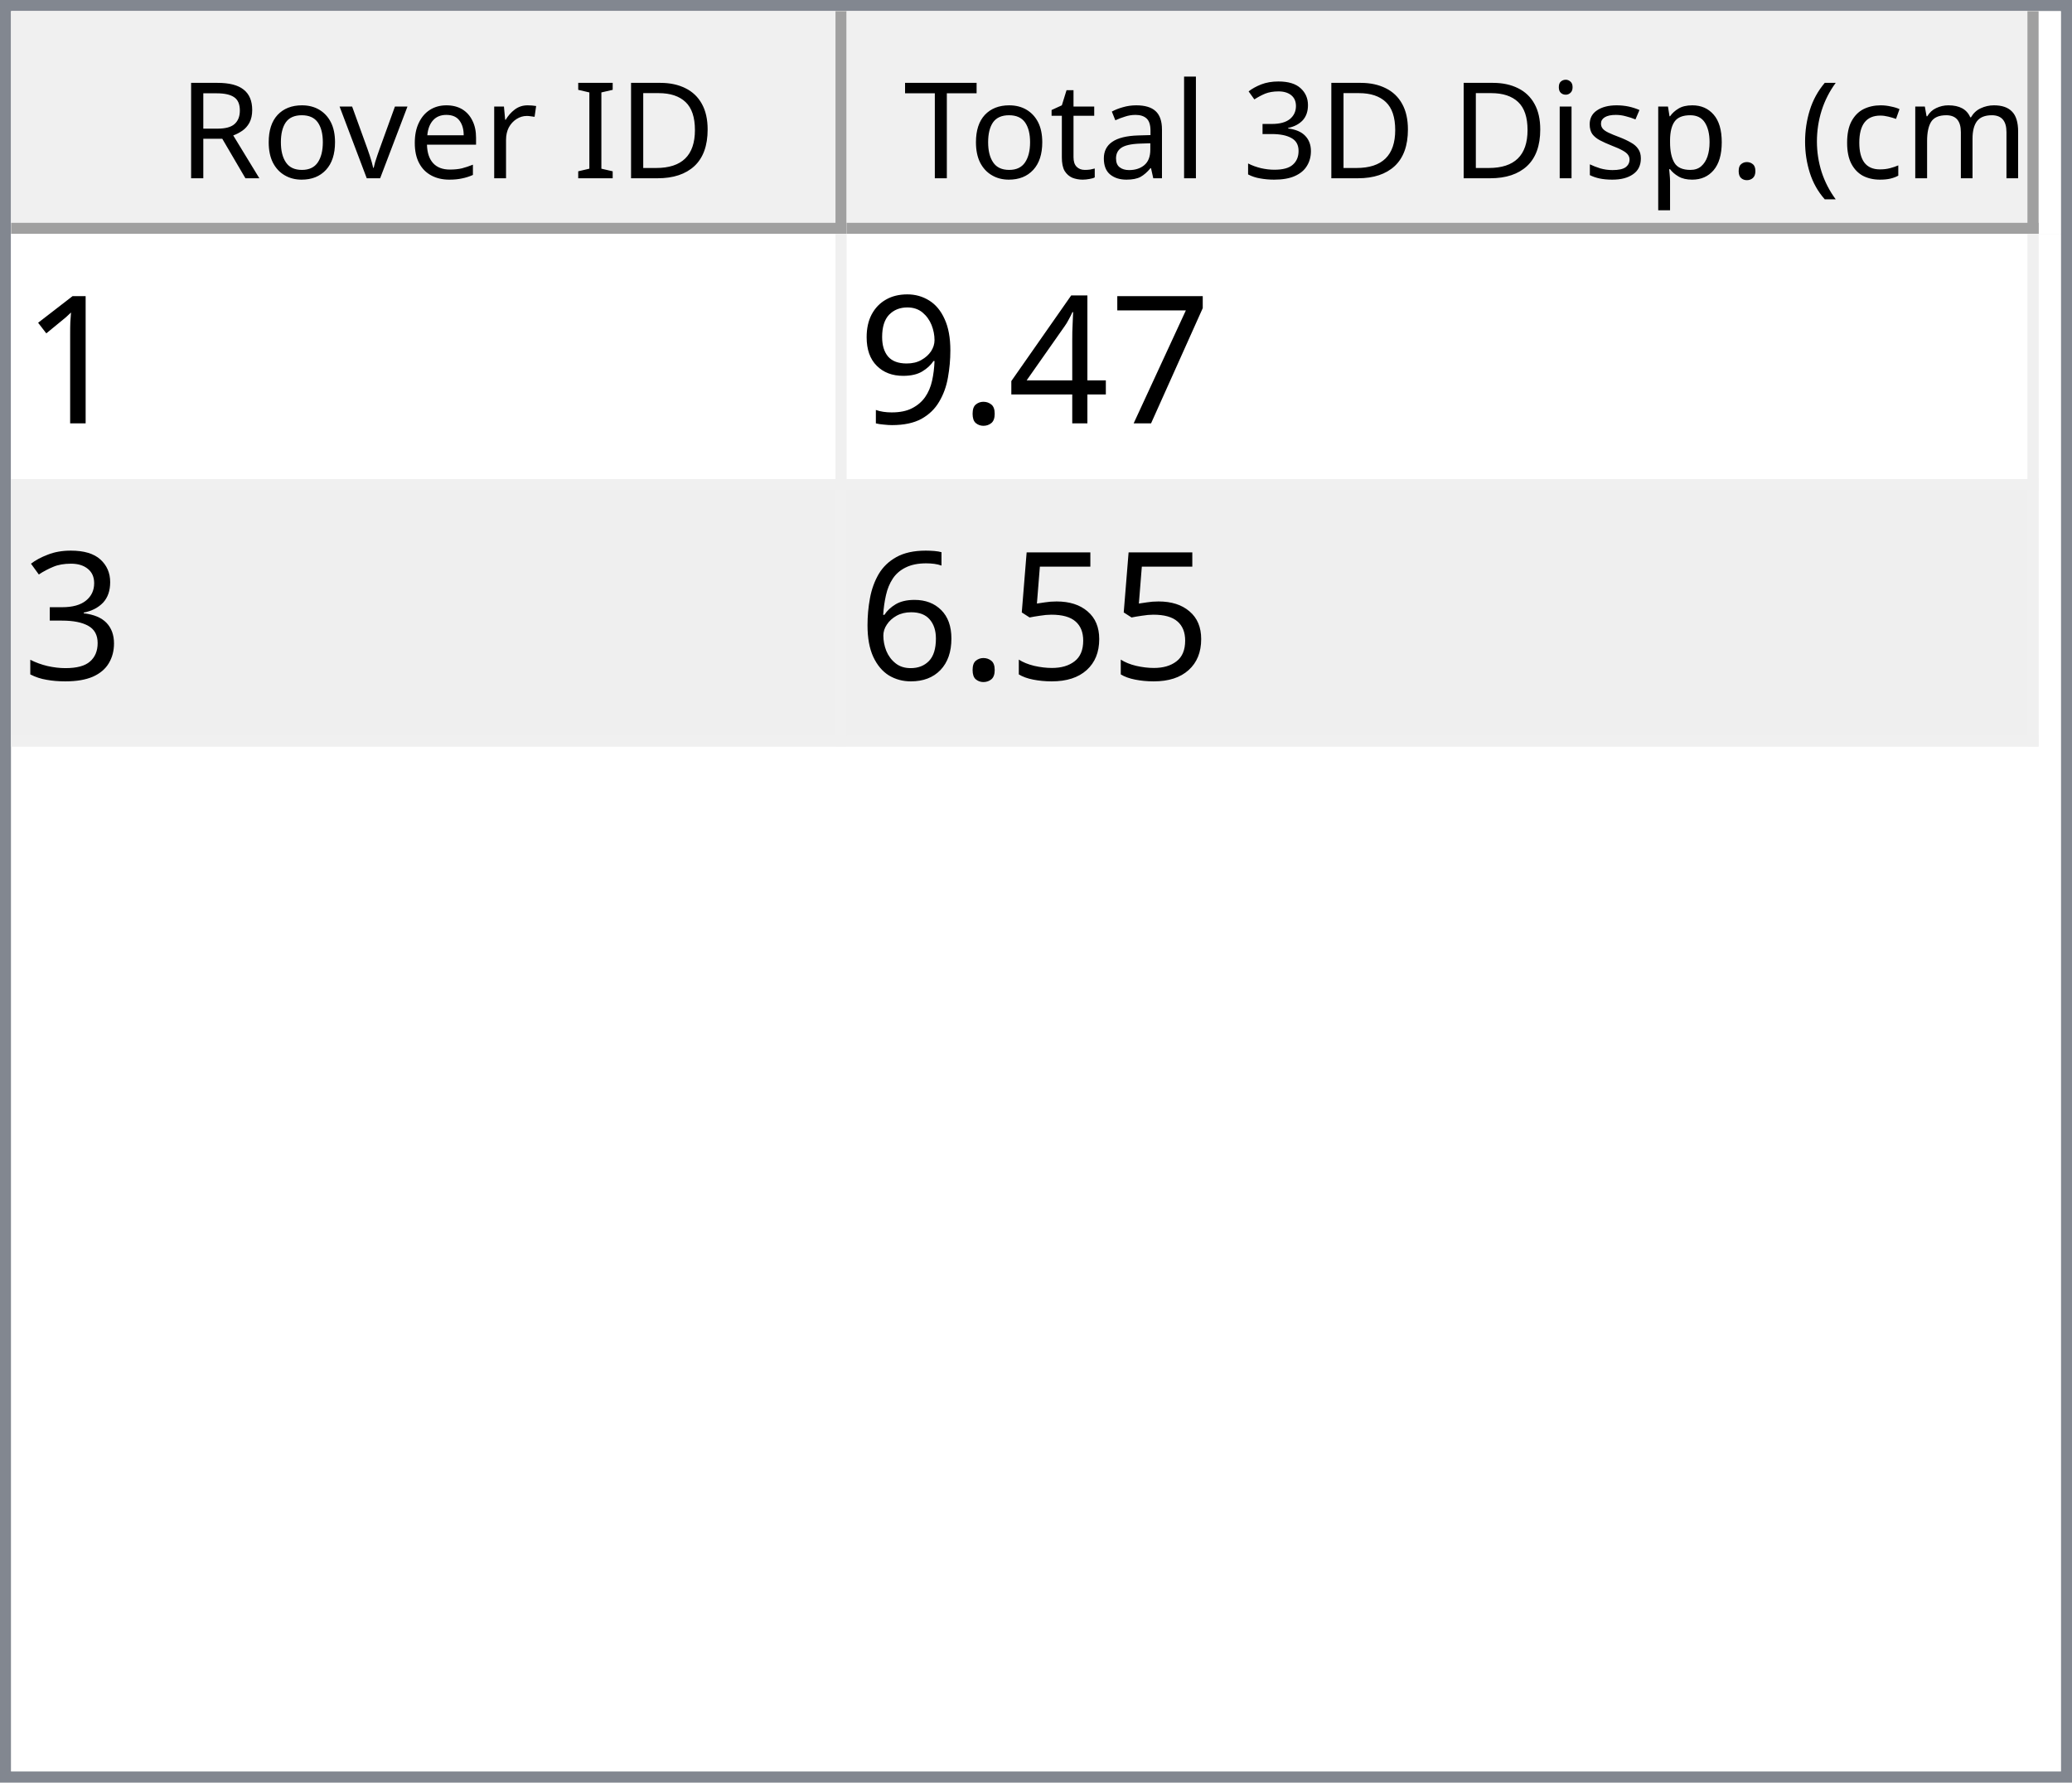
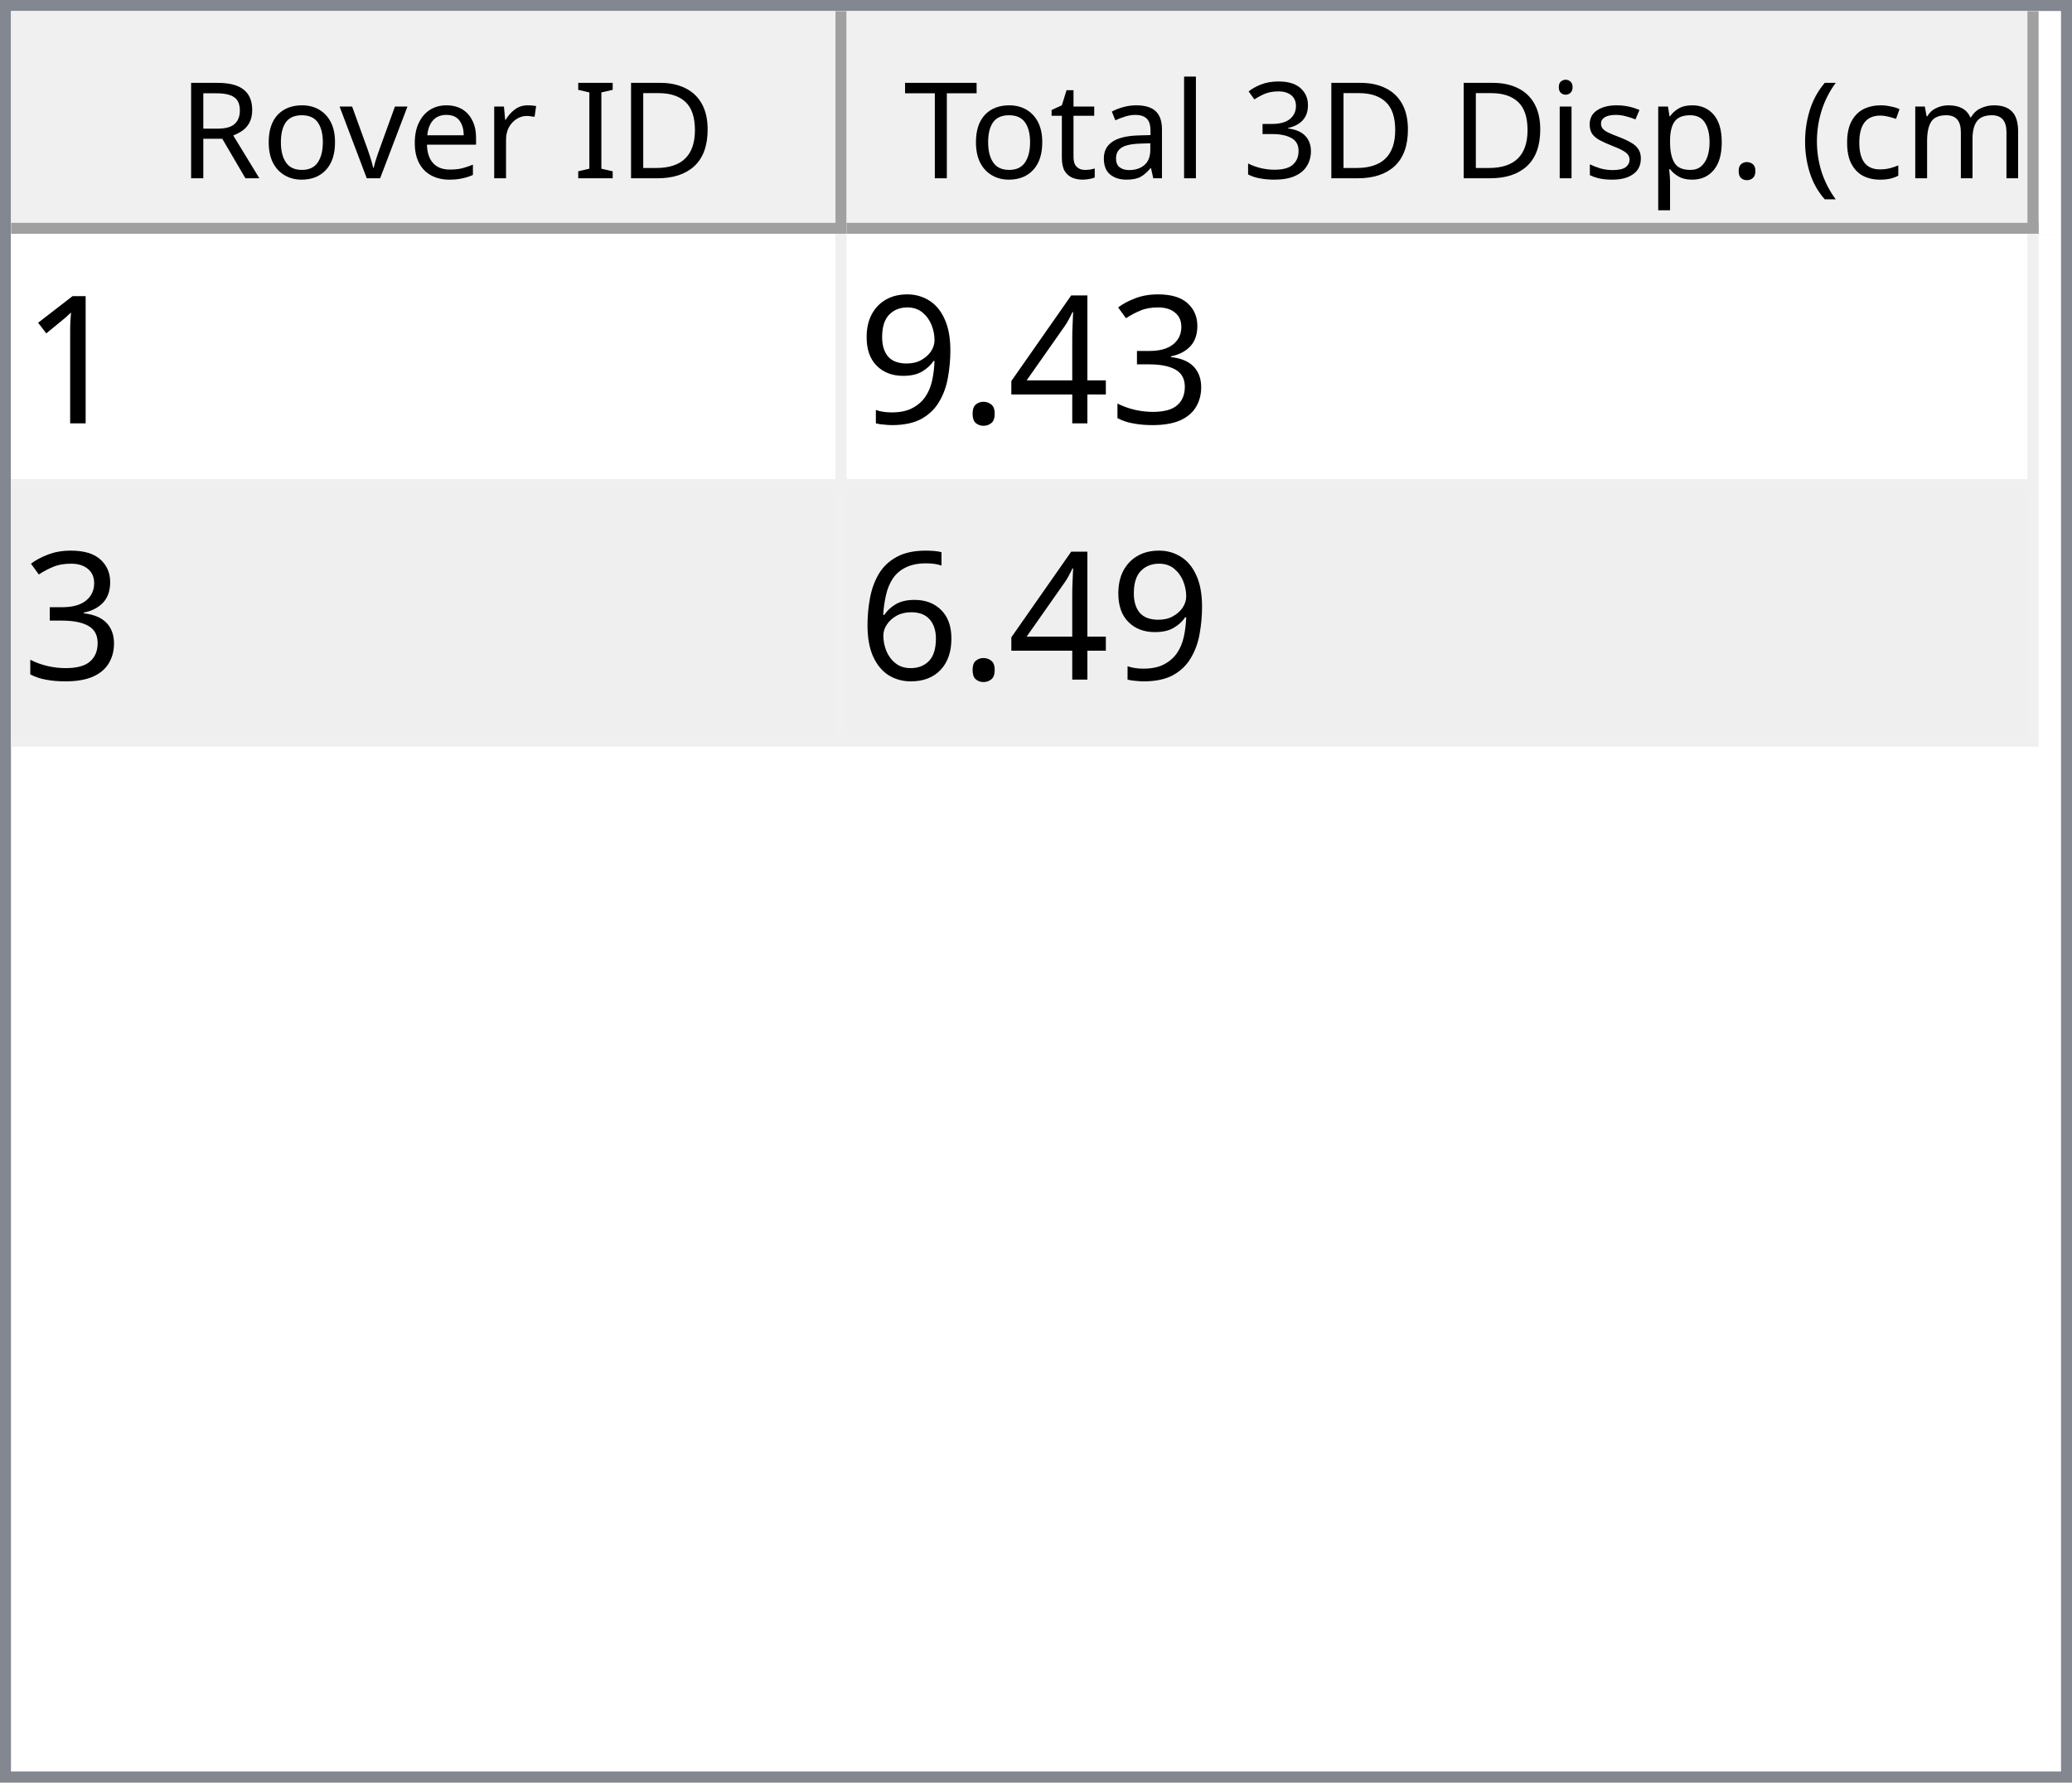
<svg xmlns="http://www.w3.org/2000/svg" style="fill-opacity:1; color-rendering:auto; color-interpolation:auto; text-rendering:auto; stroke:black; stroke-linecap:square; stroke-miterlimit:10; shape-rendering:auto; stroke-opacity:1; fill:black; stroke-dasharray:none; font-weight:normal; stroke-width:1; font-family:'Dialog'; font-style:normal; stroke-linejoin:miter; font-size:12px; stroke-dashoffset:0; image-rendering:auto;" width="186" height="160">
  <defs id="genericDefs" />
  <g>
    <defs id="defs1">
      <clipPath clipPathUnits="userSpaceOnUse" id="clipPath1">
        <path d="M0 0 L186 0 L186 160 L0 160 L0 0 Z" />
      </clipPath>
      <clipPath clipPathUnits="userSpaceOnUse" id="clipPath2">
        <path d="M0 0 L0 160 L186 160 L186 0 Z" />
      </clipPath>
      <clipPath clipPathUnits="userSpaceOnUse" id="clipPath3">
        <path d="M0 0 L0 20 L184 20 L184 0 Z" />
      </clipPath>
      <clipPath clipPathUnits="userSpaceOnUse" id="clipPath4">
        <path d="M0 0 L0 20 L75 20 L75 0 Z" />
      </clipPath>
      <clipPath clipPathUnits="userSpaceOnUse" id="clipPath5">
        <path d="M1 1 L1 19 L74 19 L74 1 Z" />
      </clipPath>
      <clipPath clipPathUnits="userSpaceOnUse" id="clipPath6">
        <path d="M0 0 L0 18 L73 18 L73 0 Z" />
      </clipPath>
      <clipPath clipPathUnits="userSpaceOnUse" id="clipPath7">
        <path d="M-0.5 -0.5 L-0.5 19.5 L74.5 19.5 L74.5 -0.5 Z" />
      </clipPath>
      <clipPath clipPathUnits="userSpaceOnUse" id="clipPath8">
        <path d="M0 0 L0 20 L107 20 L107 0 Z" />
      </clipPath>
      <clipPath clipPathUnits="userSpaceOnUse" id="clipPath9">
        <path d="M1 1 L1 19 L106 19 L106 1 Z" />
      </clipPath>
      <clipPath clipPathUnits="userSpaceOnUse" id="clipPath10">
        <path d="M0 0 L0 18 L105 18 L105 0 Z" />
      </clipPath>
      <clipPath clipPathUnits="userSpaceOnUse" id="clipPath11">
        <path d="M-0.5 -0.5 L-0.5 19.5 L106.5 19.5 L106.5 -0.5 Z" />
      </clipPath>
      <clipPath clipPathUnits="userSpaceOnUse" id="clipPath12">
        <path d="M0 0 L0 138 L184 138 L184 0 Z" />
      </clipPath>
      <clipPath clipPathUnits="userSpaceOnUse" id="clipPath13">
        <path d="M0 0 L0 46 L182 46 L182 0 Z" />
      </clipPath>
      <clipPath clipPathUnits="userSpaceOnUse" id="clipPath14">
        <path d="M-0.5 -0.5 L-0.5 45.5 L181.5 45.5 L181.5 -0.5 Z" />
      </clipPath>
      <clipPath clipPathUnits="userSpaceOnUse" id="clipPath15">
        <path d="M0 0 L0 22 L74 22 L74 0 Z" />
      </clipPath>
      <clipPath clipPathUnits="userSpaceOnUse" id="clipPath16">
        <path d="M0 0 L0 22 L106 22 L106 0 Z" />
      </clipPath>
      <font horiz-adv-x="64.551" id="font1">
        <font-face ascent="107.91" descent="25.098" units-per-em="100" style="font-style:normal; font-family:Segoe UI; font-weight:normal;" />
        <missing-glyph horiz-adv-x="64.551" d="M8.109 0 L8.109 68.266 L56.453 68.266 L56.453 0 L8.109 0 ZM15.328 7.234 L49.219 7.234 L49.219 61.031 L15.328 61.031 L15.328 7.234 Z" />
        <glyph unicode="D" horiz-adv-x="70.117" d="M9.188 0 L9.188 70.016 L28.516 70.016 Q65.531 70.016 65.531 35.891 Q65.531 19.672 55.25 9.836 Q44.969 0 27.734 0 L9.188 0 ZM17.391 62.594 L17.391 7.422 L27.828 7.422 Q41.609 7.422 49.273 14.797 Q56.938 22.172 56.938 35.688 Q56.938 62.594 28.328 62.594 L17.391 62.594 Z" />
        <glyph unicode="I" horiz-adv-x="26.611" d="M17.391 0 L9.188 0 L9.188 70.016 L17.391 70.016 L17.391 0 Z" />
        <glyph unicode=" " horiz-adv-x="27.393" d="" />
        <glyph unicode="r" horiz-adv-x="34.766" d="M34.188 41.891 Q32.078 43.5 28.125 43.5 Q23 43.5 19.555 38.672 Q16.109 33.844 16.109 25.484 L16.109 0 L8.109 0 L8.109 50 L16.109 50 L16.109 39.703 L16.312 39.703 Q18.016 44.969 21.531 47.922 Q25.047 50.875 29.391 50.875 Q32.516 50.875 34.188 50.203 L34.188 41.891 Z" />
        <glyph unicode="e" horiz-adv-x="52.295" d="M48.297 23 L12.984 23 Q13.188 14.656 17.484 10.109 Q21.781 5.562 29.297 5.562 Q37.75 5.562 44.828 11.141 L44.828 3.609 Q38.234 -1.172 27.391 -1.172 Q16.797 -1.172 10.742 5.641 Q4.688 12.453 4.688 24.812 Q4.688 36.469 11.305 43.82 Q17.922 51.172 27.734 51.172 Q37.547 51.172 42.922 44.828 Q48.297 38.484 48.297 27.203 L48.297 23 ZM40.094 29.781 Q40.047 36.719 36.75 40.578 Q33.453 44.438 27.594 44.438 Q21.922 44.438 17.969 40.383 Q14.016 36.328 13.094 29.781 L40.094 29.781 Z" />
        <glyph unicode="v" horiz-adv-x="47.9" d="M47.406 50 L27.484 0 L19.625 0 L0.688 50 L9.469 50 L22.172 13.672 Q23.578 9.672 23.922 6.688 L24.125 6.688 Q24.609 10.453 25.688 13.484 L38.969 50 L47.406 50 Z" />
        <glyph unicode="o" horiz-adv-x="58.594" d="M29 -1.172 Q17.922 -1.172 11.305 5.836 Q4.688 12.844 4.688 24.422 Q4.688 37.016 11.57 44.094 Q18.453 51.172 30.172 51.172 Q41.359 51.172 47.633 44.289 Q53.906 37.406 53.906 25.203 Q53.906 13.234 47.141 6.031 Q40.375 -1.172 29 -1.172 ZM29.594 44.438 Q21.875 44.438 17.383 39.188 Q12.891 33.938 12.891 24.703 Q12.891 15.828 17.43 10.695 Q21.969 5.562 29.594 5.562 Q37.359 5.562 41.531 10.594 Q45.703 15.625 45.703 24.906 Q45.703 34.281 41.531 39.359 Q37.359 44.438 29.594 44.438 Z" />
        <glyph unicode="R" horiz-adv-x="59.814" d="M59.375 0 L49.609 0 L37.891 19.625 Q36.281 22.359 34.766 24.289 Q33.25 26.219 31.664 27.438 Q30.078 28.656 28.25 29.219 Q26.422 29.781 24.125 29.781 L17.391 29.781 L17.391 0 L9.188 0 L9.188 70.016 L30.078 70.016 Q34.672 70.016 38.555 68.867 Q42.438 67.719 45.289 65.375 Q48.141 63.031 49.758 59.547 Q51.375 56.062 51.375 51.375 Q51.375 47.703 50.273 44.656 Q49.172 41.609 47.148 39.211 Q45.125 36.812 42.266 35.133 Q39.406 33.453 35.844 32.516 L35.844 32.328 Q37.594 31.547 38.891 30.547 Q40.188 29.547 41.359 28.18 Q42.531 26.812 43.68 25.078 Q44.828 23.344 46.234 21.047 L59.375 0 ZM17.391 62.594 L17.391 37.203 L28.516 37.203 Q31.594 37.203 34.203 38.133 Q36.812 39.062 38.719 40.797 Q40.625 42.531 41.703 45.047 Q42.781 47.562 42.781 50.688 Q42.781 56.297 39.141 59.445 Q35.5 62.594 28.609 62.594 L17.391 62.594 Z" />
        <glyph unicode=")" horiz-adv-x="30.176" d="M8.297 -15.922 L1.172 -15.922 Q16.406 2.344 16.406 26.812 Q16.406 51.469 1.078 70.016 L8.297 70.016 Q23.531 52.156 23.531 26.703 Q23.531 1.375 8.297 -15.922 Z" />
        <glyph unicode="m" horiz-adv-x="86.133" d="M79.109 0 L71.094 0 L71.094 28.719 Q71.094 37.016 68.531 40.727 Q65.969 44.438 59.906 44.438 Q54.781 44.438 51.195 39.75 Q47.609 35.062 47.609 28.516 L47.609 0 L39.594 0 L39.594 29.688 Q39.594 44.438 28.219 44.438 Q22.953 44.438 19.531 40.016 Q16.109 35.594 16.109 28.516 L16.109 0 L8.109 0 L8.109 50 L16.109 50 L16.109 42.094 L16.312 42.094 Q21.625 51.172 31.844 51.172 Q36.969 51.172 40.773 48.312 Q44.578 45.453 46 40.828 Q51.562 51.172 62.594 51.172 Q79.109 51.172 79.109 30.812 L79.109 0 Z" />
        <glyph unicode="c" horiz-adv-x="46.191" d="M42.188 2.297 Q36.422 -1.172 28.516 -1.172 Q17.828 -1.172 11.258 5.789 Q4.688 12.75 4.688 23.828 Q4.688 36.188 11.766 43.68 Q18.844 51.172 30.672 51.172 Q37.25 51.172 42.281 48.734 L42.281 40.531 Q36.719 44.438 30.375 44.438 Q22.703 44.438 17.797 38.945 Q12.891 33.453 12.891 24.516 Q12.891 15.719 17.508 10.641 Q22.125 5.562 29.891 5.562 Q36.422 5.562 42.188 9.906 L42.188 2.297 Z" />
        <glyph unicode="(" horiz-adv-x="30.176" d="M29.109 -15.922 L21.969 -15.922 Q6.844 1.375 6.844 26.703 Q6.844 52.156 21.969 70.016 L29.203 70.016 Q13.875 51.469 13.875 26.812 Q13.875 2.344 29.109 -15.922 Z" />
        <glyph unicode="." horiz-adv-x="21.68" d="M10.891 -1.078 Q8.641 -1.078 7.055 0.539 Q5.469 2.156 5.469 4.391 Q5.469 6.641 7.055 8.273 Q8.641 9.906 10.891 9.906 Q13.188 9.906 14.797 8.273 Q16.406 6.641 16.406 4.391 Q16.406 2.156 14.797 0.539 Q13.188 -1.078 10.891 -1.078 Z" />
        <glyph unicode="p" horiz-adv-x="58.789" d="M16.312 7.234 L16.109 7.234 L16.109 -23 L8.109 -23 L8.109 50 L16.109 50 L16.109 41.219 L16.312 41.219 Q22.219 51.172 33.594 51.172 Q43.266 51.172 48.688 44.461 Q54.109 37.75 54.109 26.469 Q54.109 13.922 48 6.375 Q41.891 -1.172 31.297 -1.172 Q21.578 -1.172 16.312 7.234 ZM16.109 27.391 L16.109 20.406 Q16.109 14.203 20.141 9.883 Q24.172 5.562 30.375 5.562 Q37.641 5.562 41.773 11.133 Q45.906 16.703 45.906 26.609 Q45.906 34.969 42.047 39.703 Q38.188 44.438 31.594 44.438 Q24.609 44.438 20.359 39.578 Q16.109 34.719 16.109 27.391 Z" />
        <glyph unicode="s" horiz-adv-x="42.432" d="M5.078 1.812 L5.078 10.406 Q11.625 5.562 19.484 5.562 Q30.031 5.562 30.031 12.594 Q30.031 14.594 29.125 15.992 Q28.219 17.391 26.68 18.461 Q25.141 19.531 23.07 20.383 Q21 21.234 18.609 22.172 Q15.281 23.484 12.766 24.828 Q10.25 26.172 8.57 27.859 Q6.891 29.547 6.031 31.695 Q5.172 33.844 5.172 36.719 Q5.172 40.234 6.789 42.945 Q8.406 45.656 11.086 47.484 Q13.766 49.312 17.211 50.242 Q20.656 51.172 24.312 51.172 Q30.812 51.172 35.938 48.922 L35.938 40.828 Q30.422 44.438 23.25 44.438 Q21 44.438 19.195 43.922 Q17.391 43.406 16.094 42.477 Q14.797 41.547 14.086 40.258 Q13.375 38.969 13.375 37.406 Q13.375 35.453 14.086 34.133 Q14.797 32.812 16.164 31.789 Q17.531 30.766 19.484 29.938 Q21.438 29.109 23.922 28.125 Q27.25 26.859 29.883 25.516 Q32.516 24.172 34.375 22.484 Q36.234 20.797 37.234 18.602 Q38.234 16.406 38.234 13.375 Q38.234 9.672 36.602 6.938 Q34.969 4.203 32.234 2.398 Q29.5 0.594 25.93 -0.289 Q22.359 -1.172 18.453 -1.172 Q10.75 -1.172 5.078 1.812 Z" />
        <glyph unicode="i" horiz-adv-x="24.219" d="M12.203 62.703 Q10.062 62.703 8.547 64.164 Q7.031 65.625 7.031 67.875 Q7.031 70.125 8.547 71.609 Q10.062 73.094 12.203 73.094 Q14.406 73.094 15.945 71.609 Q17.484 70.125 17.484 67.875 Q17.484 65.719 15.945 64.211 Q14.406 62.703 12.203 62.703 ZM16.109 0 L8.109 0 L8.109 50 L16.109 50 L16.109 0 Z" />
        <glyph unicode="3" horiz-adv-x="53.906" d="M46.531 19.828 Q46.531 15.094 44.75 11.211 Q42.969 7.328 39.719 4.57 Q36.469 1.812 31.93 0.297 Q27.391 -1.219 21.922 -1.219 Q11.922 -1.219 6 2.594 L6 11.188 Q13.094 5.609 22.219 5.609 Q25.875 5.609 28.828 6.539 Q31.781 7.469 33.906 9.227 Q36.031 10.984 37.18 13.477 Q38.328 15.969 38.328 19.094 Q38.328 32.812 18.797 32.812 L12.984 32.812 L12.984 39.594 L18.5 39.594 Q35.797 39.594 35.797 52.484 Q35.797 64.406 22.609 64.406 Q15.188 64.406 8.688 59.422 L8.688 67.188 Q15.375 71.188 24.609 71.188 Q29 71.188 32.57 69.969 Q36.141 68.75 38.68 66.555 Q41.219 64.359 42.609 61.281 Q44 58.203 44 54.5 Q44 40.672 30.031 36.719 L30.031 36.531 Q33.594 36.141 36.625 34.797 Q39.656 33.453 41.852 31.305 Q44.047 29.156 45.289 26.25 Q46.531 23.344 46.531 19.828 Z" />
        <glyph unicode="l" horiz-adv-x="24.219" d="M16.109 0 L8.109 0 L8.109 74.031 L16.109 74.031 L16.109 0 Z" />
        <glyph unicode="a" horiz-adv-x="50.879" d="M43.891 0 L35.891 0 L35.891 7.812 L35.688 7.812 Q30.469 -1.172 20.312 -1.172 Q12.844 -1.172 8.617 2.781 Q4.391 6.734 4.391 13.281 Q4.391 27.297 20.906 29.594 L35.891 31.688 Q35.891 44.438 25.594 44.438 Q16.547 44.438 9.281 38.281 L9.281 46.484 Q16.656 51.172 26.266 51.172 Q43.891 51.172 43.891 32.516 L43.891 0 ZM35.891 25.297 L23.828 23.641 Q18.266 22.859 15.43 20.875 Q12.594 18.891 12.594 13.875 Q12.594 10.203 15.211 7.883 Q17.828 5.562 22.172 5.562 Q28.125 5.562 32.008 9.742 Q35.891 13.922 35.891 20.312 L35.891 25.297 Z" />
        <glyph unicode="t" horiz-adv-x="33.887" d="M31.297 0.484 Q28.469 -1.078 23.828 -1.078 Q10.688 -1.078 10.688 13.578 L10.688 43.172 L2.094 43.172 L2.094 50 L10.688 50 L10.688 62.203 L18.703 64.797 L18.703 50 L31.297 50 L31.297 43.172 L18.703 43.172 L18.703 14.984 Q18.703 9.969 20.414 7.82 Q22.125 5.672 26.078 5.672 Q29.109 5.672 31.297 7.328 L31.297 0.484 Z" />
        <glyph unicode="T" horiz-adv-x="52.393" d="M50.594 62.594 L30.375 62.594 L30.375 0 L22.172 0 L22.172 62.594 L2 62.594 L2 70.016 L50.594 70.016 L50.594 62.594 Z" />
      </font>
      <font horiz-adv-x="75.0" id="font2">
        <font-face ascent="100.537" descent="21.973" units-per-em="100" style="font-style:normal; font-family:sans-serif; font-weight:normal;" />
        <missing-glyph horiz-adv-x="75.0" d="M12.5 0 L12.5 62.5 L62.5 62.5 L62.5 0 L12.5 0 ZM14.062 1.562 L60.938 1.562 L60.938 60.938 L14.062 60.938 L14.062 1.562 Z" />
        <glyph unicode="1" horiz-adv-x="55.615" d="M37.25 0 L28.469 0 L28.469 56 Q25.297 52.984 20.141 49.953 Q14.984 46.922 10.891 45.406 L10.891 53.906 Q18.266 57.375 23.781 62.305 Q29.297 67.234 31.594 71.875 L37.25 71.875 L37.25 0 Z" />
-         <glyph unicode="7" horiz-adv-x="55.615" d="M4.734 62.203 L4.734 70.656 L51.078 70.656 L51.078 63.812 Q44.234 56.547 37.523 44.484 Q30.812 32.422 27.156 19.672 Q24.516 10.688 23.781 0 L14.75 0 Q14.891 8.453 18.062 20.414 Q21.234 32.375 27.172 43.484 Q33.109 54.594 39.797 62.203 L4.734 62.203 Z" />
+         <glyph unicode="3" horiz-adv-x="55.615" d="M4.203 18.891 L12.984 20.062 Q14.5 12.594 18.141 9.297 Q21.781 6 27 6 Q33.203 6 37.477 10.297 Q41.75 14.594 41.75 20.953 Q41.75 27 37.797 30.93 Q33.844 34.859 27.734 34.859 Q25.25 34.859 21.531 33.891 L22.516 41.609 Q23.391 41.5 23.922 41.5 Q29.547 41.5 34.039 44.43 Q38.531 47.359 38.531 53.469 Q38.531 58.297 35.258 61.477 Q31.984 64.656 26.812 64.656 Q21.688 64.656 18.266 61.43 Q14.844 58.203 13.875 51.766 L5.078 53.328 Q6.688 62.156 12.398 67.016 Q18.109 71.875 26.609 71.875 Q32.469 71.875 37.398 69.359 Q42.328 66.844 44.945 62.5 Q47.562 58.156 47.562 53.266 Q47.562 48.641 45.07 44.828 Q42.578 41.016 37.703 38.766 Q44.047 37.312 47.562 32.695 Q51.078 28.078 51.078 21.141 Q51.078 11.766 44.242 5.25 Q37.406 -1.266 26.953 -1.266 Q17.531 -1.266 11.305 4.352 Q5.078 9.969 4.203 18.891 Z" />
        <glyph unicode="4" horiz-adv-x="55.615" d="M32.328 0 L32.328 17.141 L1.266 17.141 L1.266 25.203 L33.938 71.578 L41.109 71.578 L41.109 25.203 L50.781 25.203 L50.781 17.141 L41.109 17.141 L41.109 0 L32.328 0 ZM32.328 25.203 L32.328 57.469 L9.906 25.203 L32.328 25.203 Z" />
        <glyph unicode="." horiz-adv-x="27.783" d="M9.078 0 L9.078 10.016 L19.094 10.016 L19.094 0 L9.078 0 Z" />
        <glyph unicode="9" horiz-adv-x="55.615" d="M5.469 16.547 L13.922 17.328 Q14.984 11.375 18.016 8.688 Q21.047 6 25.781 6 Q29.828 6 32.883 7.859 Q35.938 9.719 37.891 12.82 Q39.844 15.922 41.164 21.195 Q42.484 26.469 42.484 31.938 Q42.484 32.516 42.438 33.688 Q39.797 29.5 35.234 26.883 Q30.672 24.266 25.344 24.266 Q16.453 24.266 10.305 30.711 Q4.156 37.156 4.156 47.703 Q4.156 58.594 10.578 65.234 Q17 71.875 26.656 71.875 Q33.641 71.875 39.43 68.117 Q45.219 64.359 48.219 57.398 Q51.219 50.438 51.219 37.25 Q51.219 23.531 48.242 15.406 Q45.266 7.281 39.383 3.031 Q33.5 -1.219 25.594 -1.219 Q17.188 -1.219 11.867 3.445 Q6.547 8.109 5.469 16.547 ZM41.453 48.141 Q41.453 55.719 37.43 60.156 Q33.406 64.594 27.734 64.594 Q21.875 64.594 17.531 59.812 Q13.188 55.031 13.188 47.406 Q13.188 40.578 17.312 36.305 Q21.438 32.031 27.484 32.031 Q33.594 32.031 37.523 36.305 Q41.453 40.578 41.453 48.141 Z" />
-         <glyph unicode="3" horiz-adv-x="55.615" d="M4.203 18.891 L12.984 20.062 Q14.5 12.594 18.141 9.297 Q21.781 6 27 6 Q33.203 6 37.477 10.297 Q41.75 14.594 41.75 20.953 Q41.75 27 37.797 30.93 Q33.844 34.859 27.734 34.859 Q25.25 34.859 21.531 33.891 L22.516 41.609 Q23.391 41.5 23.922 41.5 Q29.547 41.5 34.039 44.43 Q38.531 47.359 38.531 53.469 Q38.531 58.297 35.258 61.477 Q31.984 64.656 26.812 64.656 Q21.688 64.656 18.266 61.43 Q14.844 58.203 13.875 51.766 L5.078 53.328 Q6.688 62.156 12.398 67.016 Q18.109 71.875 26.609 71.875 Q32.469 71.875 37.398 69.359 Q42.328 66.844 44.945 62.5 Q47.562 58.156 47.562 53.266 Q47.562 48.641 45.07 44.828 Q42.578 41.016 37.703 38.766 Q44.047 37.312 47.562 32.695 Q51.078 28.078 51.078 21.141 Q51.078 11.766 44.242 5.25 Q37.406 -1.266 26.953 -1.266 Q17.531 -1.266 11.305 4.352 Q5.078 9.969 4.203 18.891 Z" />
-         <glyph unicode="5" horiz-adv-x="55.615" d="M4.156 18.75 L13.375 19.531 Q14.406 12.797 18.141 9.398 Q21.875 6 27.156 6 Q33.5 6 37.891 10.789 Q42.281 15.578 42.281 23.484 Q42.281 31 38.062 35.352 Q33.844 39.703 27 39.703 Q22.75 39.703 19.336 37.773 Q15.922 35.844 13.969 32.766 L5.719 33.844 L12.641 70.609 L48.25 70.609 L48.25 62.203 L19.672 62.203 L15.828 42.969 Q22.266 47.469 29.344 47.469 Q38.719 47.469 45.164 40.969 Q51.609 34.469 51.609 24.266 Q51.609 14.547 45.953 7.469 Q39.062 -1.219 27.156 -1.219 Q17.391 -1.219 11.211 4.25 Q5.031 9.719 4.156 18.75 Z" />
        <glyph unicode="6" horiz-adv-x="55.615" d="M49.75 54.047 L41.016 53.375 Q39.844 58.547 37.703 60.891 Q34.125 64.656 28.906 64.656 Q24.703 64.656 21.531 62.312 Q17.391 59.281 14.992 53.469 Q12.594 47.656 12.5 36.922 Q15.672 41.75 20.266 44.094 Q24.859 46.438 29.891 46.438 Q38.672 46.438 44.852 39.969 Q51.031 33.5 51.031 23.25 Q51.031 16.5 48.125 10.719 Q45.219 4.938 40.141 1.859 Q35.062 -1.219 28.609 -1.219 Q17.625 -1.219 10.695 6.859 Q3.766 14.938 3.766 33.5 Q3.766 54.25 11.422 63.672 Q18.109 71.875 29.438 71.875 Q37.891 71.875 43.289 67.141 Q48.688 62.406 49.75 54.047 ZM13.875 23.188 Q13.875 18.656 15.797 14.508 Q17.719 10.359 21.188 8.18 Q24.656 6 28.469 6 Q34.031 6 38.039 10.492 Q42.047 14.984 42.047 22.703 Q42.047 30.125 38.086 34.398 Q34.125 38.672 28.125 38.672 Q22.172 38.672 18.023 34.398 Q13.875 30.125 13.875 23.188 Z" />
      </font>
    </defs>
    <g style="fill:white; stroke:white;">
      <rect x="0" y="0" width="186" style="clip-path:url(#clipPath1); stroke:none;" height="160" />
    </g>
    <g style="fill:white; text-rendering:optimizeSpeed; color-rendering:optimizeSpeed; image-rendering:optimizeSpeed; shape-rendering:crispEdges; stroke:white; color-interpolation:sRGB;">
      <rect x="0" width="186" height="160" y="0" style="stroke:none;" />
      <path style="stroke:none;" d="M0 160 L186 160 L186 0 L0 0 Z" />
    </g>
    <g style="fill:rgb(240,240,240); font-family:'Segoe UI'; stroke:rgb(240,240,240);">
      <rect x="0" y="0" width="186" style="clip-path:url(#clipPath2); stroke:none;" height="160" />
    </g>
    <g style="fill:rgb(130,135,144); font-family:'Segoe UI'; stroke:rgb(130,135,144);">
      <path d="M0 0 L186 0 L186 160 L0 160 L0 0 ZM1 1 L185 1 L185 159 L1 159 L1 1 Z" style="fill-rule:evenodd; clip-path:url(#clipPath2); stroke:none;" />
    </g>
    <g style="fill:white; font-family:'Segoe UI'; stroke:white;" transform="translate(1,1)">
      <rect x="0" y="0" width="184" style="clip-path:url(#clipPath3); stroke:none;" height="20" />
    </g>
    <g style="fill:rgb(240,240,240); font-family:'Segoe UI'; stroke:rgb(240,240,240);" transform="translate(1,1)">
      <rect x="0" y="0" width="75" style="clip-path:url(#clipPath4); stroke:none;" height="20" />
    </g>
    <g style="font-family:'Segoe UI';" transform="translate(2,2)">
      <text x="14" xml:space="preserve" y="14" style="clip-path:url(#clipPath6); stroke:none;">Rover ID</text>
    </g>
    <g style="fill:rgb(160,160,160); font-family:'Segoe UI'; stroke:rgb(160,160,160); stroke-linejoin:bevel;" transform="translate(1.5,1.5)">
      <line x1="74" x2="74" y1="0" style="fill:none; clip-path:url(#clipPath7);" y2="19" />
    </g>
    <g style="fill:rgb(160,160,160); font-family:'Segoe UI'; stroke:rgb(160,160,160); stroke-linejoin:bevel;" transform="matrix(1,0,0,1,1,1) translate(0.5,0.5)">
      <line x1="0" x2="74" y1="19" style="fill:none; clip-path:url(#clipPath7);" y2="19" />
    </g>
    <g style="fill:rgb(240,240,240); font-family:'Segoe UI'; stroke:rgb(240,240,240);" transform="translate(76,1)">
      <rect x="0" y="0" width="107" style="clip-path:url(#clipPath8); stroke:none;" height="20" />
    </g>
    <g style="font-family:'Segoe UI';" transform="translate(77,2)">
      <text x="1" xml:space="preserve" y="14" style="clip-path:url(#clipPath10); stroke:none;"> Total 3D Disp. (cm)</text>
    </g>
    <g style="fill:rgb(160,160,160); font-family:'Segoe UI'; stroke:rgb(160,160,160); stroke-linejoin:bevel;" transform="translate(76.5,1.5)">
      <line x1="106" x2="106" y1="0" style="fill:none; clip-path:url(#clipPath11);" y2="19" />
    </g>
    <g style="fill:rgb(160,160,160); font-family:'Segoe UI'; stroke:rgb(160,160,160); stroke-linejoin:bevel;" transform="matrix(1,0,0,1,76,1) translate(0.5,0.5)">
      <line x1="0" x2="106" y1="19" style="fill:none; clip-path:url(#clipPath11);" y2="19" />
    </g>
    <g style="fill:white; font-family:'Segoe UI'; stroke:white;" transform="translate(1,21)">
      <rect x="0" y="0" width="184" style="clip-path:url(#clipPath12); stroke:none;" height="138" />
    </g>
    <g style="fill:rgb(240,240,240); font-size:16px; font-family:sans-serif; stroke:rgb(240,240,240);" transform="translate(1,21)">
      <rect x="0" y="0" width="182" style="clip-path:url(#clipPath13); stroke:none;" height="46" />
      <line transform="translate(0.5,0.5)" x1="0" x2="181" y1="22" style="clip-path:url(#clipPath14); fill:none; stroke-linejoin:bevel;" y2="22" />
    </g>
    <g transform="matrix(1,0,0,1,1,21) translate(0.5,0.5)" style="fill:rgb(240,240,240); font-size:16px; font-family:sans-serif; stroke:rgb(240,240,240); stroke-linejoin:bevel;">
      <line x1="0" x2="181" y1="45" style="fill:none; clip-path:url(#clipPath14);" y2="45" />
    </g>
    <g transform="matrix(1,0,0,1,1,21) translate(0.5,0.5)" style="fill:rgb(240,240,240); font-size:16px; font-family:sans-serif; stroke:rgb(240,240,240); stroke-linejoin:bevel;">
      <line x1="74" x2="74" y1="0" style="fill:none; clip-path:url(#clipPath14);" y2="45" />
    </g>
    <g transform="matrix(1,0,0,1,1,21) translate(0.5,0.5)" style="fill:rgb(240,240,240); font-size:16px; font-family:sans-serif; stroke:rgb(240,240,240); stroke-linejoin:bevel;">
      <line x1="181" x2="181" y1="0" style="fill:none; clip-path:url(#clipPath14);" y2="45" />
    </g>
    <g style="fill:white; font-size:16px; font-family:sans-serif; stroke:white;" transform="matrix(1,0,0,1,1,21)">
      <rect x="0" y="0" width="74" style="clip-path:url(#clipPath15); stroke:none;" height="22" />
      <text x="1" y="17" style="fill:black; clip-path:url(#clipPath15); stroke:none;" xml:space="preserve">1</text>
    </g>
    <g style="fill:white; font-size:16px; font-family:sans-serif; stroke:white;" transform="matrix(1,0,0,1,1,21) translate(75,0)">
      <rect x="0" y="0" width="106" style="clip-path:url(#clipPath16); stroke:none;" height="22" />
-       <text x="1" y="17" style="fill:black; clip-path:url(#clipPath16); stroke:none;" xml:space="preserve">9.47</text>
+       <text x="1" y="17" style="fill:black; clip-path:url(#clipPath16); stroke:none;" xml:space="preserve">9.43</text>
    </g>
    <g style="fill:rgb(239,239,239); font-size:16px; font-family:sans-serif; stroke:rgb(239,239,239);" transform="matrix(1,0,0,1,1,21) translate(0,23)">
      <rect x="0" y="0" width="74" style="clip-path:url(#clipPath15); stroke:none;" height="22" />
      <text x="1" y="17" style="fill:black; clip-path:url(#clipPath15); stroke:none;" xml:space="preserve">3</text>
    </g>
    <g style="fill:rgb(239,239,239); font-size:16px; font-family:sans-serif; stroke:rgb(239,239,239);" transform="matrix(1,0,0,1,1,21) translate(75,23)">
      <rect x="0" y="0" width="106" style="clip-path:url(#clipPath16); stroke:none;" height="22" />
-       <text x="1" y="17" style="fill:black; clip-path:url(#clipPath16); stroke:none;" xml:space="preserve">6.55</text>
+       <text x="1" y="17" style="fill:black; clip-path:url(#clipPath16); stroke:none;" xml:space="preserve">6.49</text>
    </g>
  </g>
</svg>
